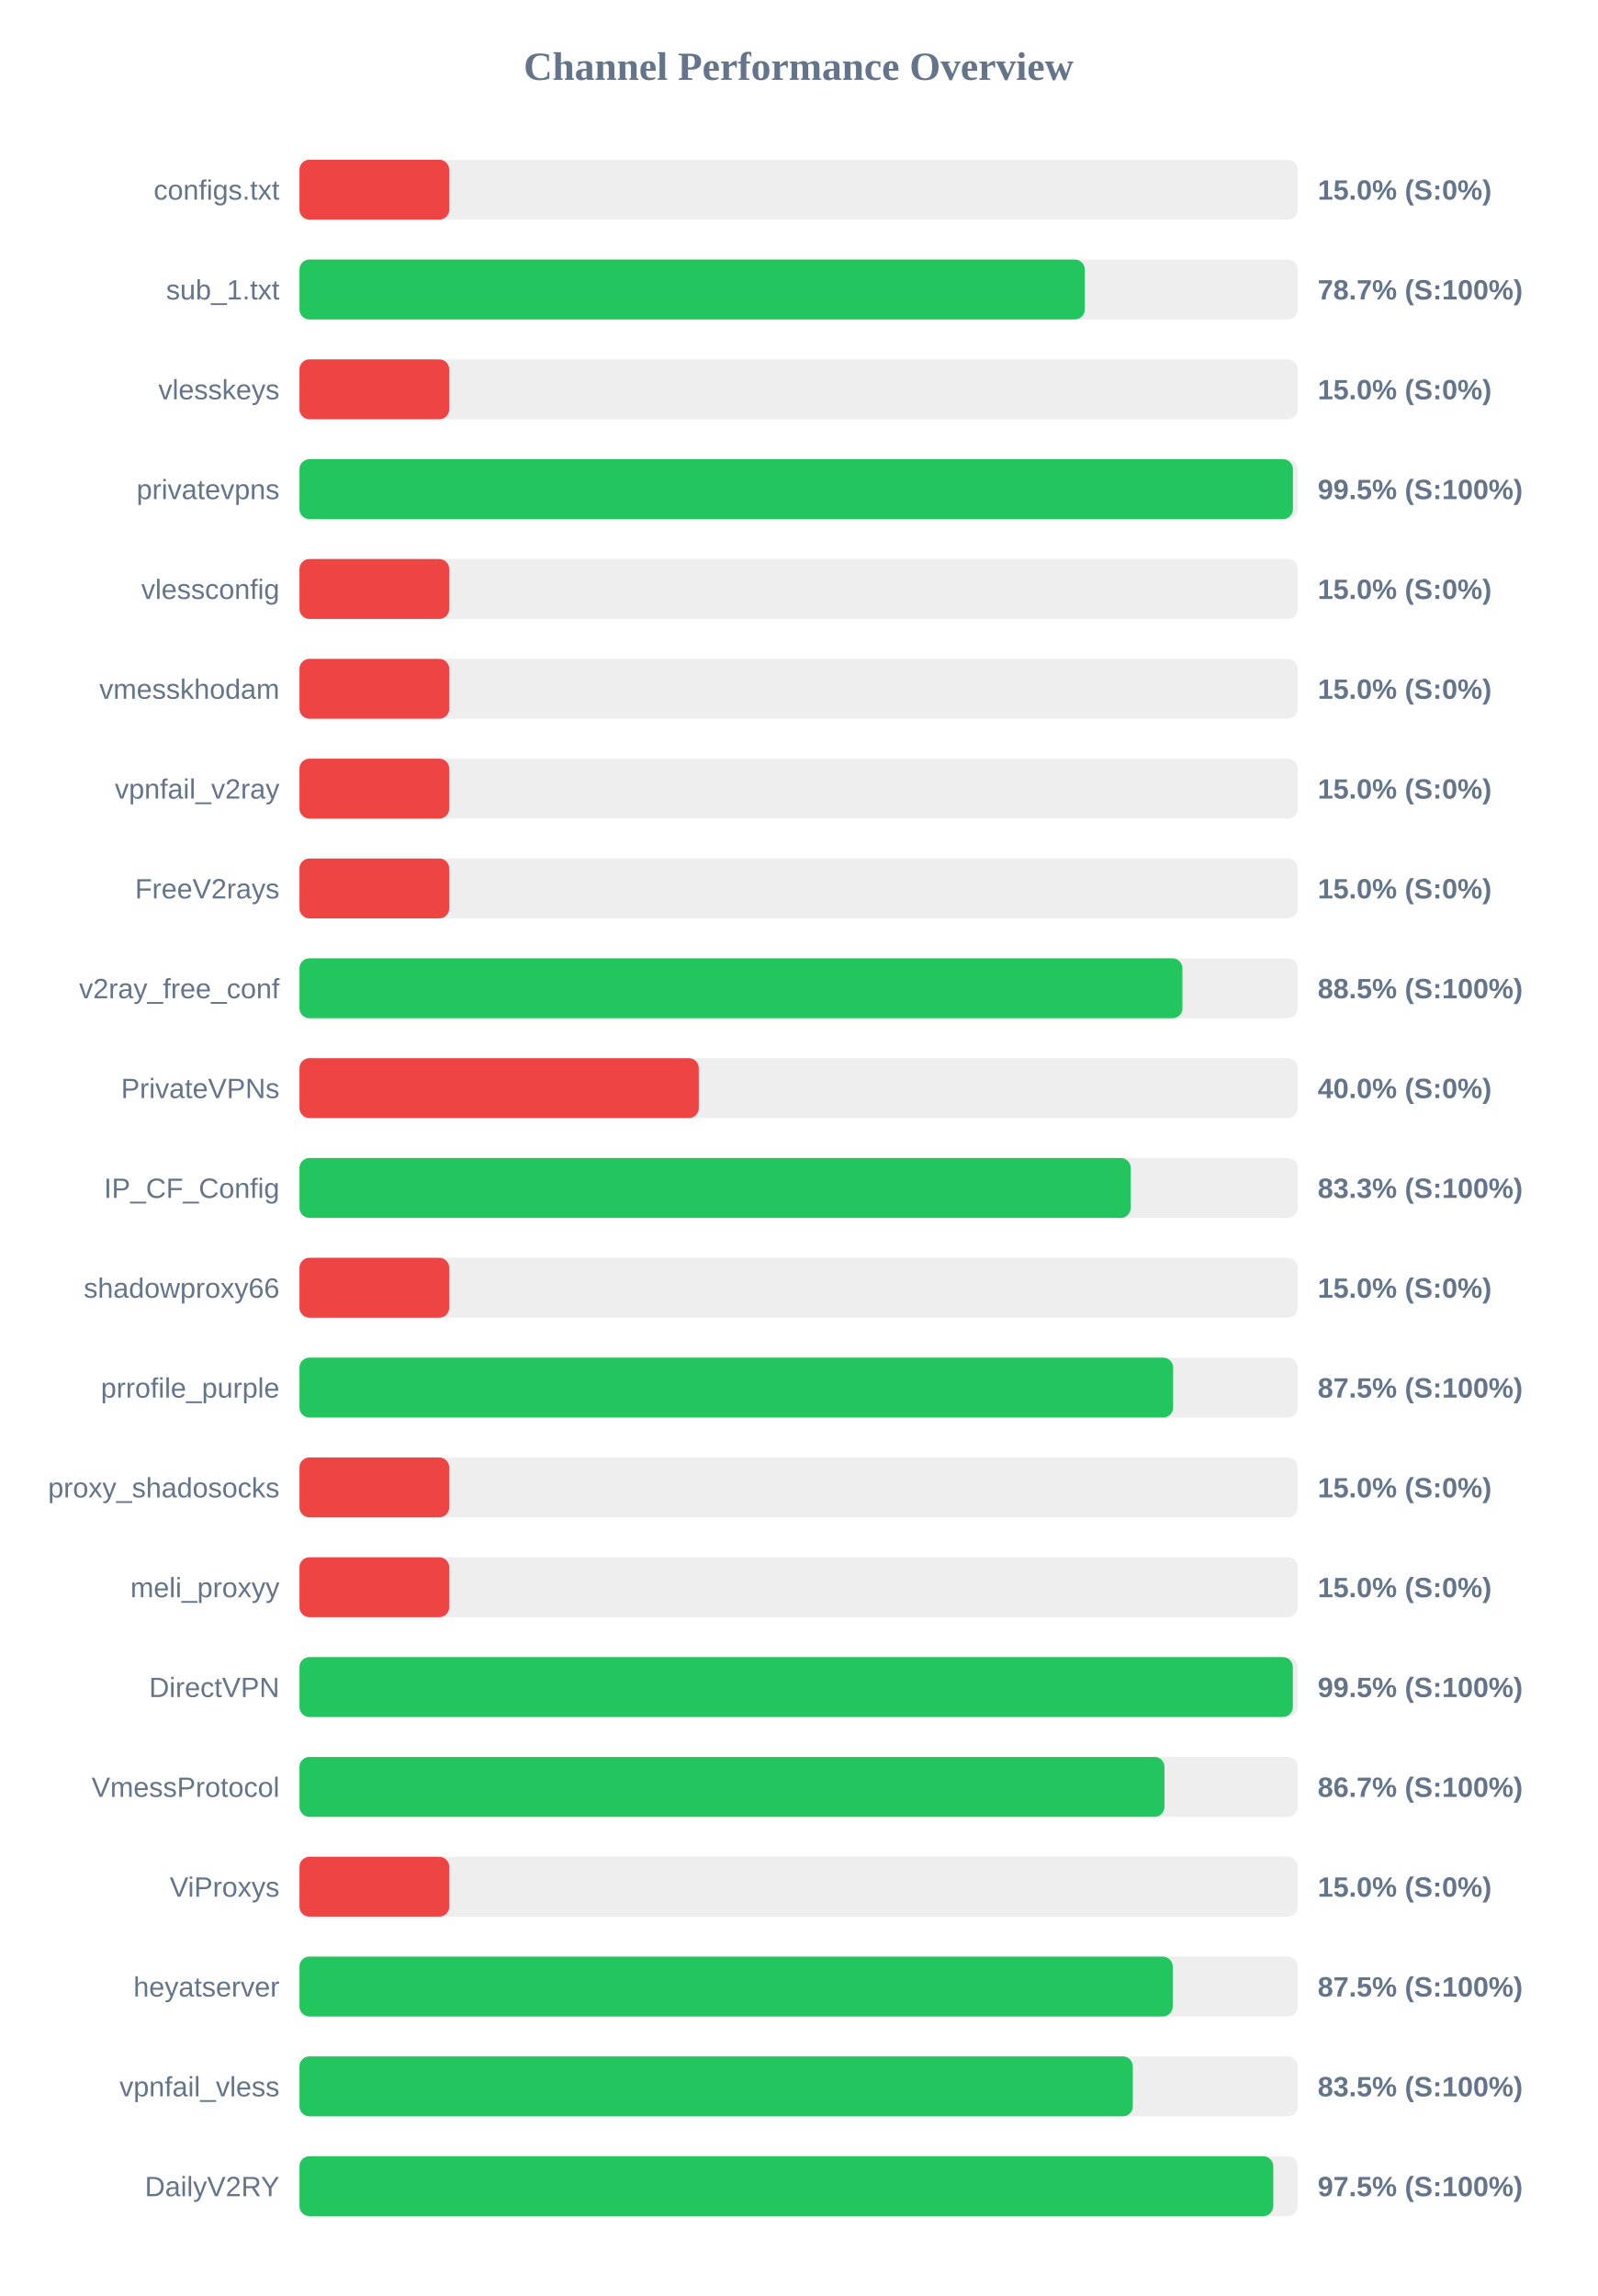
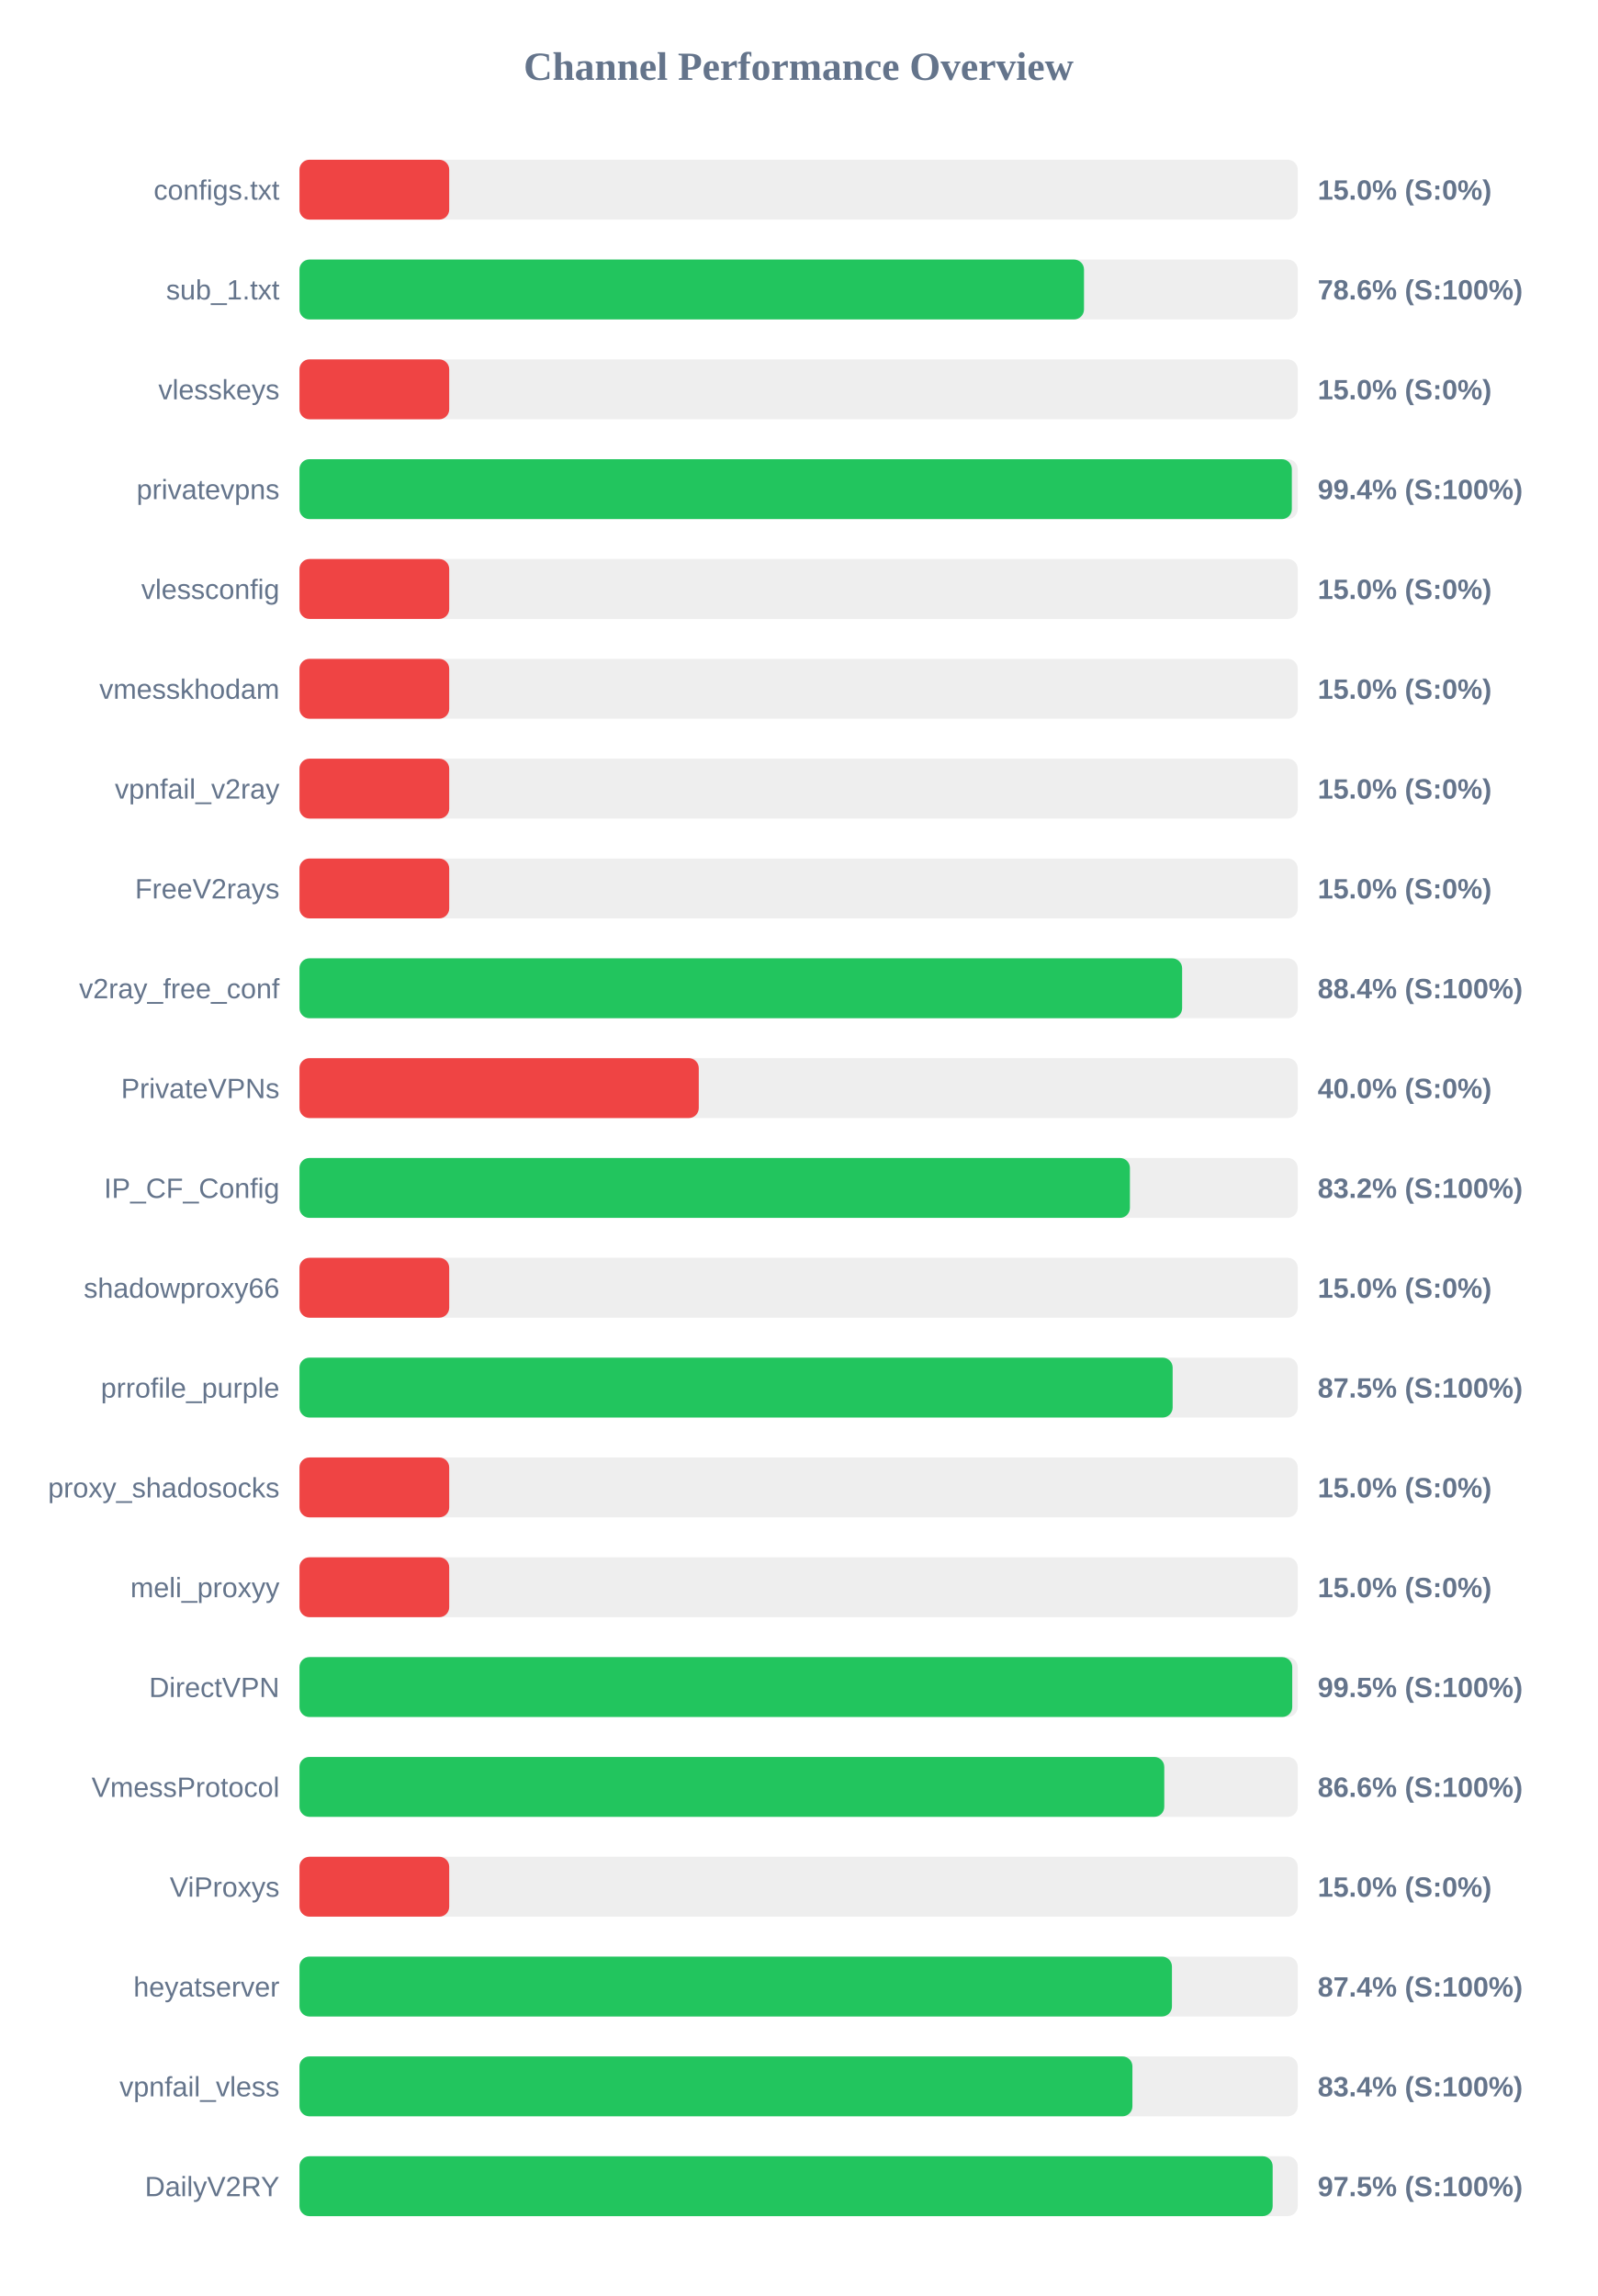
<svg xmlns="http://www.w3.org/2000/svg" width="800" height="1150" version="1.1">
  <style>
        .row { font: 14px Arial; fill: #64748b; }
        .score { font: bold 14px Arial; fill: #64748b; }
    </style>
  <text x="400" y="40" text-anchor="middle" font-size="20px" font-weight="bold" fill="#64748b">Channel Performance Overview</text>
  <rect x="150" y="80" width="500" height="30" fill="#eee" rx="5" />
  <rect x="150" y="80" width="75.0" height="30" fill="#ef4444" rx="5" />
  <text x="140" y="100" text-anchor="end" class="row">configs.txt</text>
  <text x="660" y="100" text-anchor="start" class="score">15.0% (S:0%)</text>
  <rect x="150" y="130" width="500" height="30" fill="#eee" rx="5" />
-   <rect x="150" y="130" width="393.35" height="30" fill="#22c55e" rx="5" />
+   <rect x="150" y="130" width="392.95" height="30" fill="#22c55e" rx="5" />
  <text x="140" y="150" text-anchor="end" class="row">sub_1.txt</text>
-   <text x="660" y="150" text-anchor="start" class="score">78.7% (S:100%)</text>
+   <text x="660" y="150" text-anchor="start" class="score">78.6% (S:100%)</text>
  <rect x="150" y="180" width="500" height="30" fill="#eee" rx="5" />
  <rect x="150" y="180" width="75.0" height="30" fill="#ef4444" rx="5" />
  <text x="140" y="200" text-anchor="end" class="row">vlesskeys</text>
  <text x="660" y="200" text-anchor="start" class="score">15.0% (S:0%)</text>
  <rect x="150" y="230" width="500" height="30" fill="#eee" rx="5" />
-   <rect x="150" y="230" width="497.6" height="30" fill="#22c55e" rx="5" />
+   <rect x="150" y="230" width="497.05" height="30" fill="#22c55e" rx="5" />
  <text x="140" y="250" text-anchor="end" class="row">privatevpns</text>
-   <text x="660" y="250" text-anchor="start" class="score">99.5% (S:100%)</text>
+   <text x="660" y="250" text-anchor="start" class="score">99.4% (S:100%)</text>
  <rect x="150" y="280" width="500" height="30" fill="#eee" rx="5" />
  <rect x="150" y="280" width="75.0" height="30" fill="#ef4444" rx="5" />
  <text x="140" y="300" text-anchor="end" class="row">vlessconfig</text>
  <text x="660" y="300" text-anchor="start" class="score">15.0% (S:0%)</text>
  <rect x="150" y="330" width="500" height="30" fill="#eee" rx="5" />
  <rect x="150" y="330" width="75.0" height="30" fill="#ef4444" rx="5" />
  <text x="140" y="350" text-anchor="end" class="row">vmesskhodam</text>
  <text x="660" y="350" text-anchor="start" class="score">15.0% (S:0%)</text>
  <rect x="150" y="380" width="500" height="30" fill="#eee" rx="5" />
  <rect x="150" y="380" width="75.0" height="30" fill="#ef4444" rx="5" />
  <text x="140" y="400" text-anchor="end" class="row">vpnfail_v2ray</text>
  <text x="660" y="400" text-anchor="start" class="score">15.0% (S:0%)</text>
  <rect x="150" y="430" width="500" height="30" fill="#eee" rx="5" />
  <rect x="150" y="430" width="75.0" height="30" fill="#ef4444" rx="5" />
  <text x="140" y="450" text-anchor="end" class="row">FreeV2rays</text>
  <text x="660" y="450" text-anchor="start" class="score">15.0% (S:0%)</text>
  <rect x="150" y="480" width="500" height="30" fill="#eee" rx="5" />
-   <rect x="150" y="480" width="442.25" height="30" fill="#22c55e" rx="5" />
+   <rect x="150" y="480" width="442.1" height="30" fill="#22c55e" rx="5" />
  <text x="140" y="500" text-anchor="end" class="row">v2ray_free_conf</text>
-   <text x="660" y="500" text-anchor="start" class="score">88.5% (S:100%)</text>
+   <text x="660" y="500" text-anchor="start" class="score">88.4% (S:100%)</text>
  <rect x="150" y="530" width="500" height="30" fill="#eee" rx="5" />
  <rect x="150" y="530" width="200.0" height="30" fill="#ef4444" rx="5" />
  <text x="140" y="550" text-anchor="end" class="row">PrivateVPNs</text>
  <text x="660" y="550" text-anchor="start" class="score">40.0% (S:0%)</text>
  <rect x="150" y="580" width="500" height="30" fill="#eee" rx="5" />
-   <rect x="150" y="580" width="416.35" height="30" fill="#22c55e" rx="5" />
+   <rect x="150" y="580" width="415.95" height="30" fill="#22c55e" rx="5" />
  <text x="140" y="600" text-anchor="end" class="row">IP_CF_Config</text>
-   <text x="660" y="600" text-anchor="start" class="score">83.3% (S:100%)</text>
+   <text x="660" y="600" text-anchor="start" class="score">83.2% (S:100%)</text>
  <rect x="150" y="630" width="500" height="30" fill="#eee" rx="5" />
  <rect x="150" y="630" width="75.0" height="30" fill="#ef4444" rx="5" />
  <text x="140" y="650" text-anchor="end" class="row">shadowproxy66</text>
  <text x="660" y="650" text-anchor="start" class="score">15.0% (S:0%)</text>
  <rect x="150" y="680" width="500" height="30" fill="#eee" rx="5" />
-   <rect x="150" y="680" width="437.6" height="30" fill="#22c55e" rx="5" />
+   <rect x="150" y="680" width="437.35" height="30" fill="#22c55e" rx="5" />
  <text x="140" y="700" text-anchor="end" class="row">prrofile_purple</text>
  <text x="660" y="700" text-anchor="start" class="score">87.5% (S:100%)</text>
  <rect x="150" y="730" width="500" height="30" fill="#eee" rx="5" />
  <rect x="150" y="730" width="75.0" height="30" fill="#ef4444" rx="5" />
  <text x="140" y="750" text-anchor="end" class="row">proxy_shadosocks</text>
  <text x="660" y="750" text-anchor="start" class="score">15.0% (S:0%)</text>
  <rect x="150" y="780" width="500" height="30" fill="#eee" rx="5" />
  <rect x="150" y="780" width="75.0" height="30" fill="#ef4444" rx="5" />
  <text x="140" y="800" text-anchor="end" class="row">meli_proxyy</text>
  <text x="660" y="800" text-anchor="start" class="score">15.0% (S:0%)</text>
  <rect x="150" y="830" width="500" height="30" fill="#eee" rx="5" />
-   <rect x="150" y="830" width="497.55" height="30" fill="#22c55e" rx="5" />
+   <rect x="150" y="830" width="497.25" height="30" fill="#22c55e" rx="5" />
  <text x="140" y="850" text-anchor="end" class="row">DirectVPN</text>
  <text x="660" y="850" text-anchor="start" class="score">99.5% (S:100%)</text>
  <rect x="150" y="880" width="500" height="30" fill="#eee" rx="5" />
-   <rect x="150" y="880" width="433.25" height="30" fill="#22c55e" rx="5" />
+   <rect x="150" y="880" width="433.15" height="30" fill="#22c55e" rx="5" />
  <text x="140" y="900" text-anchor="end" class="row">VmessProtocol</text>
-   <text x="660" y="900" text-anchor="start" class="score">86.7% (S:100%)</text>
+   <text x="660" y="900" text-anchor="start" class="score">86.6% (S:100%)</text>
  <rect x="150" y="930" width="500" height="30" fill="#eee" rx="5" />
  <rect x="150" y="930" width="75.0" height="30" fill="#ef4444" rx="5" />
  <text x="140" y="950" text-anchor="end" class="row">ViProxys</text>
  <text x="660" y="950" text-anchor="start" class="score">15.0% (S:0%)</text>
  <rect x="150" y="980" width="500" height="30" fill="#eee" rx="5" />
-   <rect x="150" y="980" width="437.4" height="30" fill="#22c55e" rx="5" />
+   <rect x="150" y="980" width="437.0" height="30" fill="#22c55e" rx="5" />
  <text x="140" y="1000" text-anchor="end" class="row">heyatserver</text>
-   <text x="660" y="1000" text-anchor="start" class="score">87.5% (S:100%)</text>
+   <text x="660" y="1000" text-anchor="start" class="score">87.4% (S:100%)</text>
  <rect x="150" y="1030" width="500" height="30" fill="#eee" rx="5" />
-   <rect x="150" y="1030" width="417.4" height="30" fill="#22c55e" rx="5" />
+   <rect x="150" y="1030" width="417.2" height="30" fill="#22c55e" rx="5" />
  <text x="140" y="1050" text-anchor="end" class="row">vpnfail_vless</text>
-   <text x="660" y="1050" text-anchor="start" class="score">83.5% (S:100%)</text>
+   <text x="660" y="1050" text-anchor="start" class="score">83.4% (S:100%)</text>
  <rect x="150" y="1080" width="500" height="30" fill="#eee" rx="5" />
-   <rect x="150" y="1080" width="487.75" height="30" fill="#22c55e" rx="5" />
+   <rect x="150" y="1080" width="487.45" height="30" fill="#22c55e" rx="5" />
  <text x="140" y="1100" text-anchor="end" class="row">DailyV2RY</text>
  <text x="660" y="1100" text-anchor="start" class="score">97.5% (S:100%)</text>
</svg>
